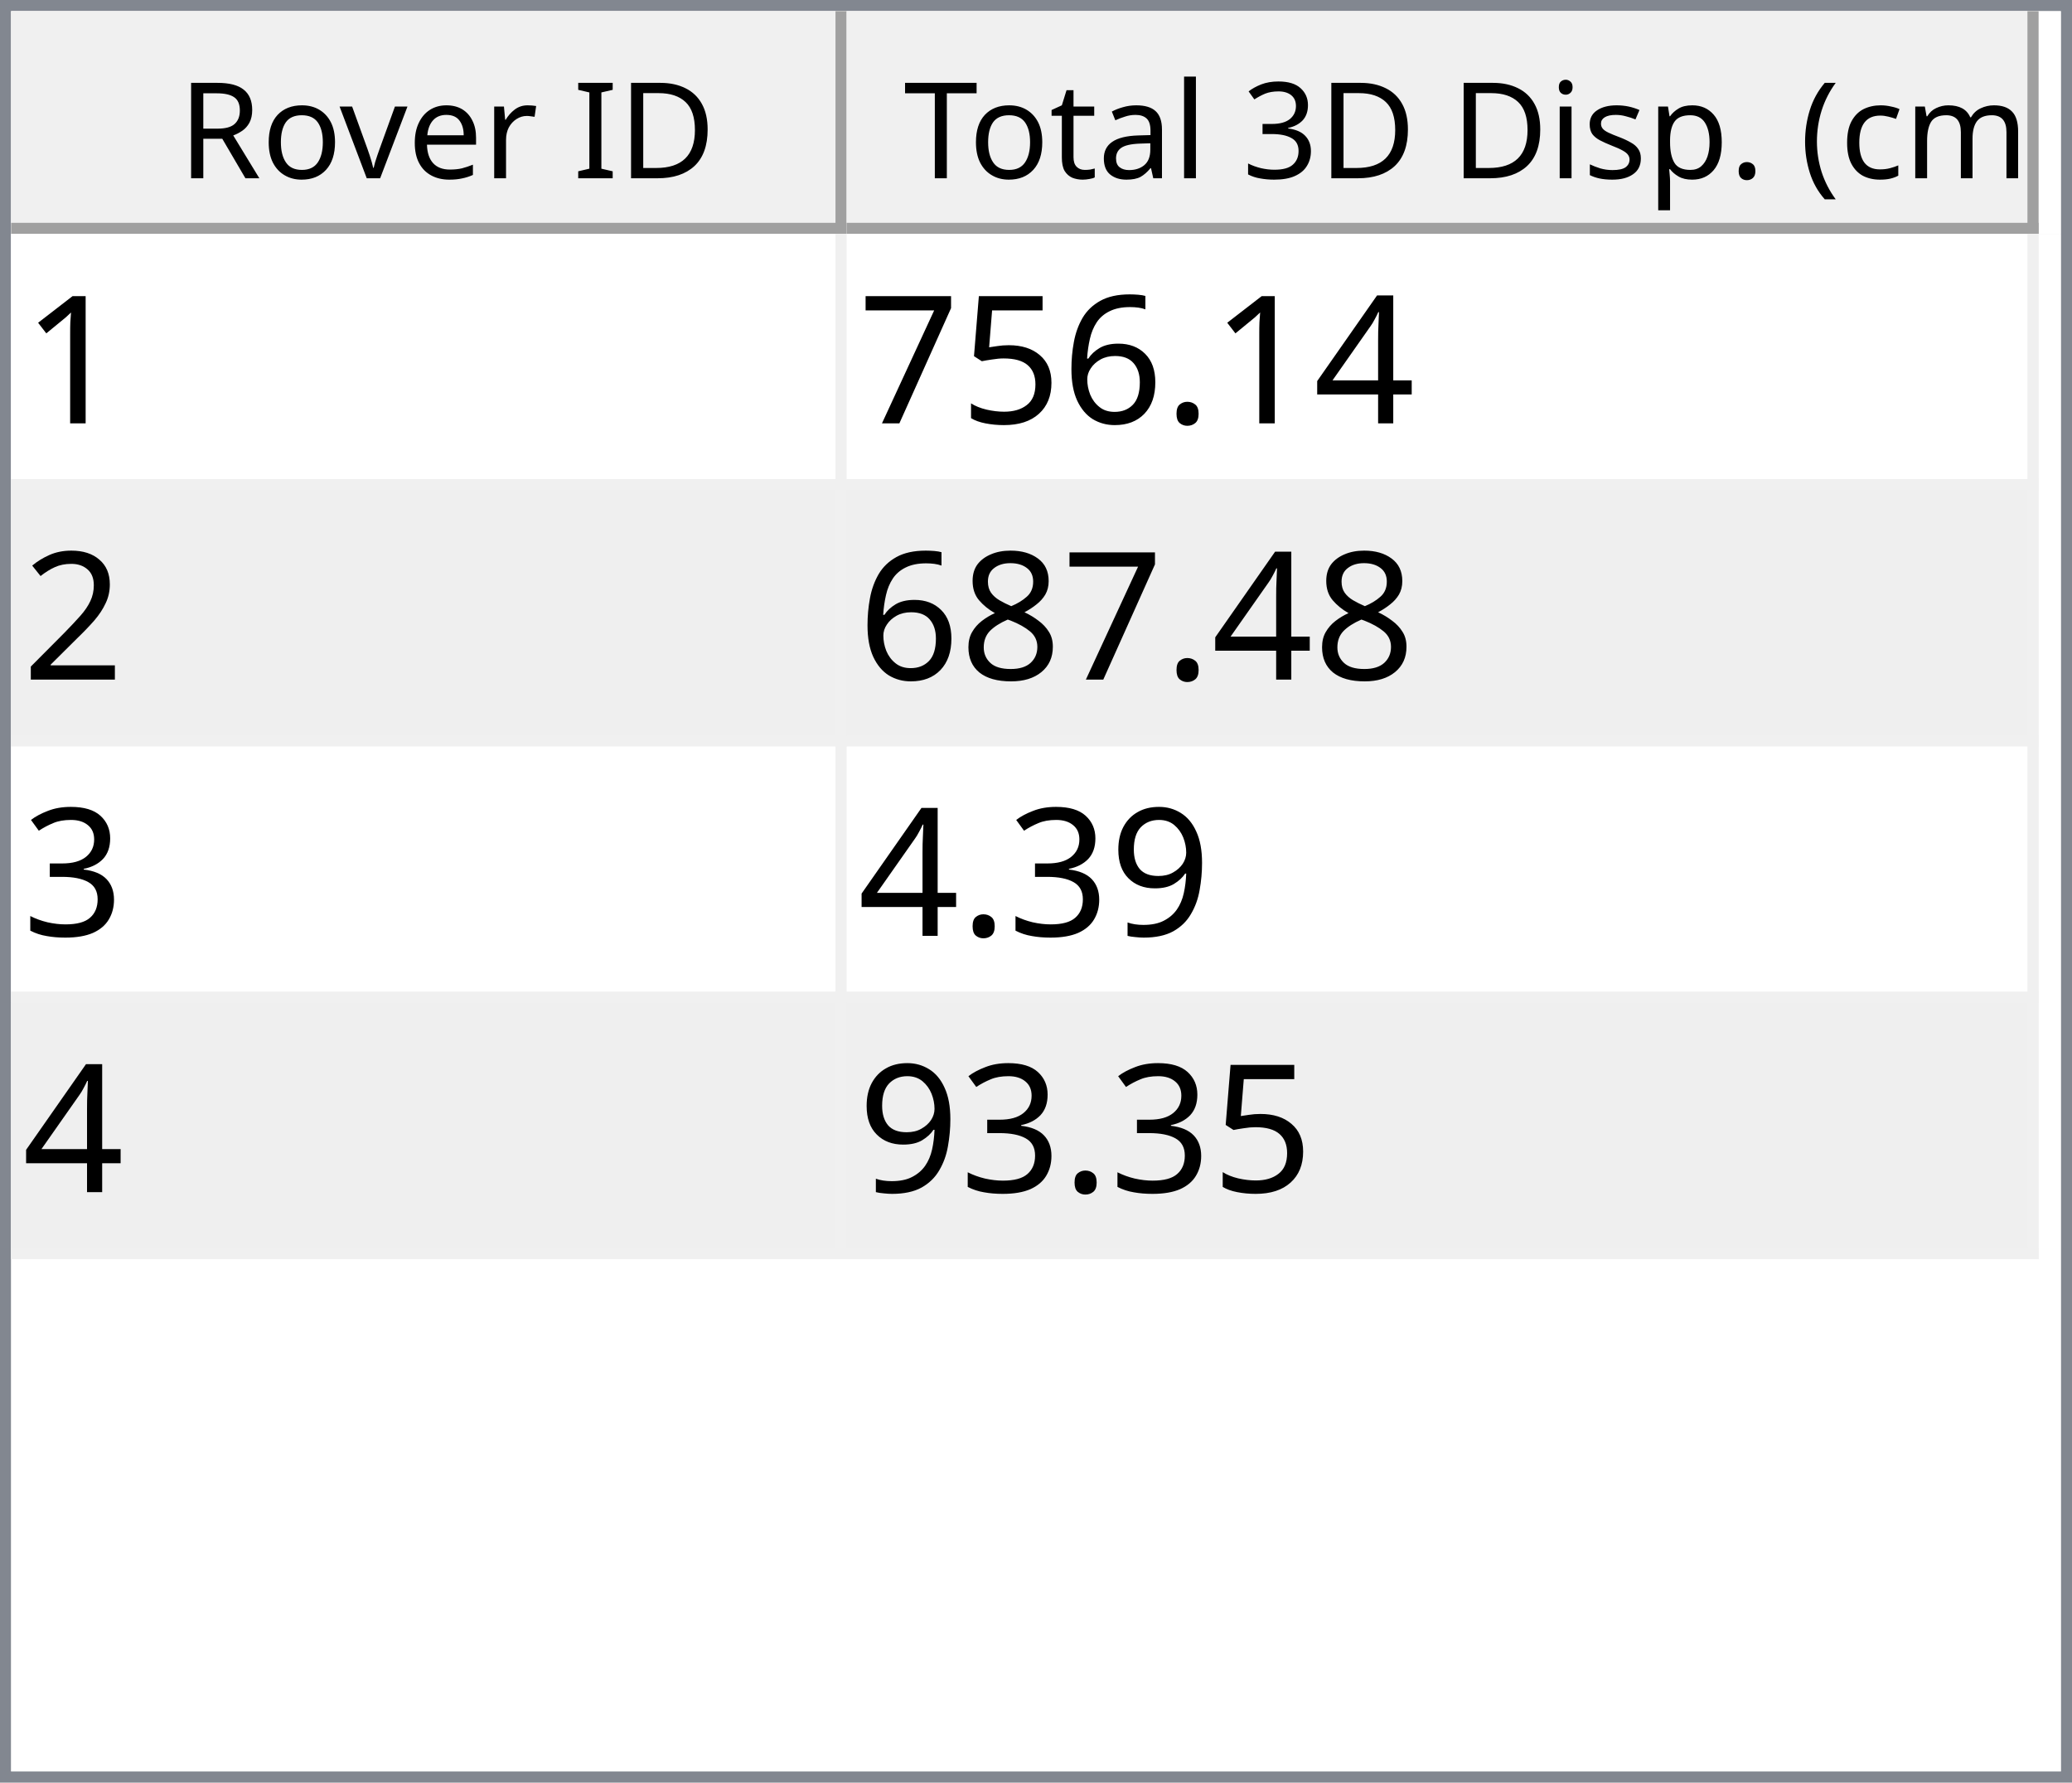
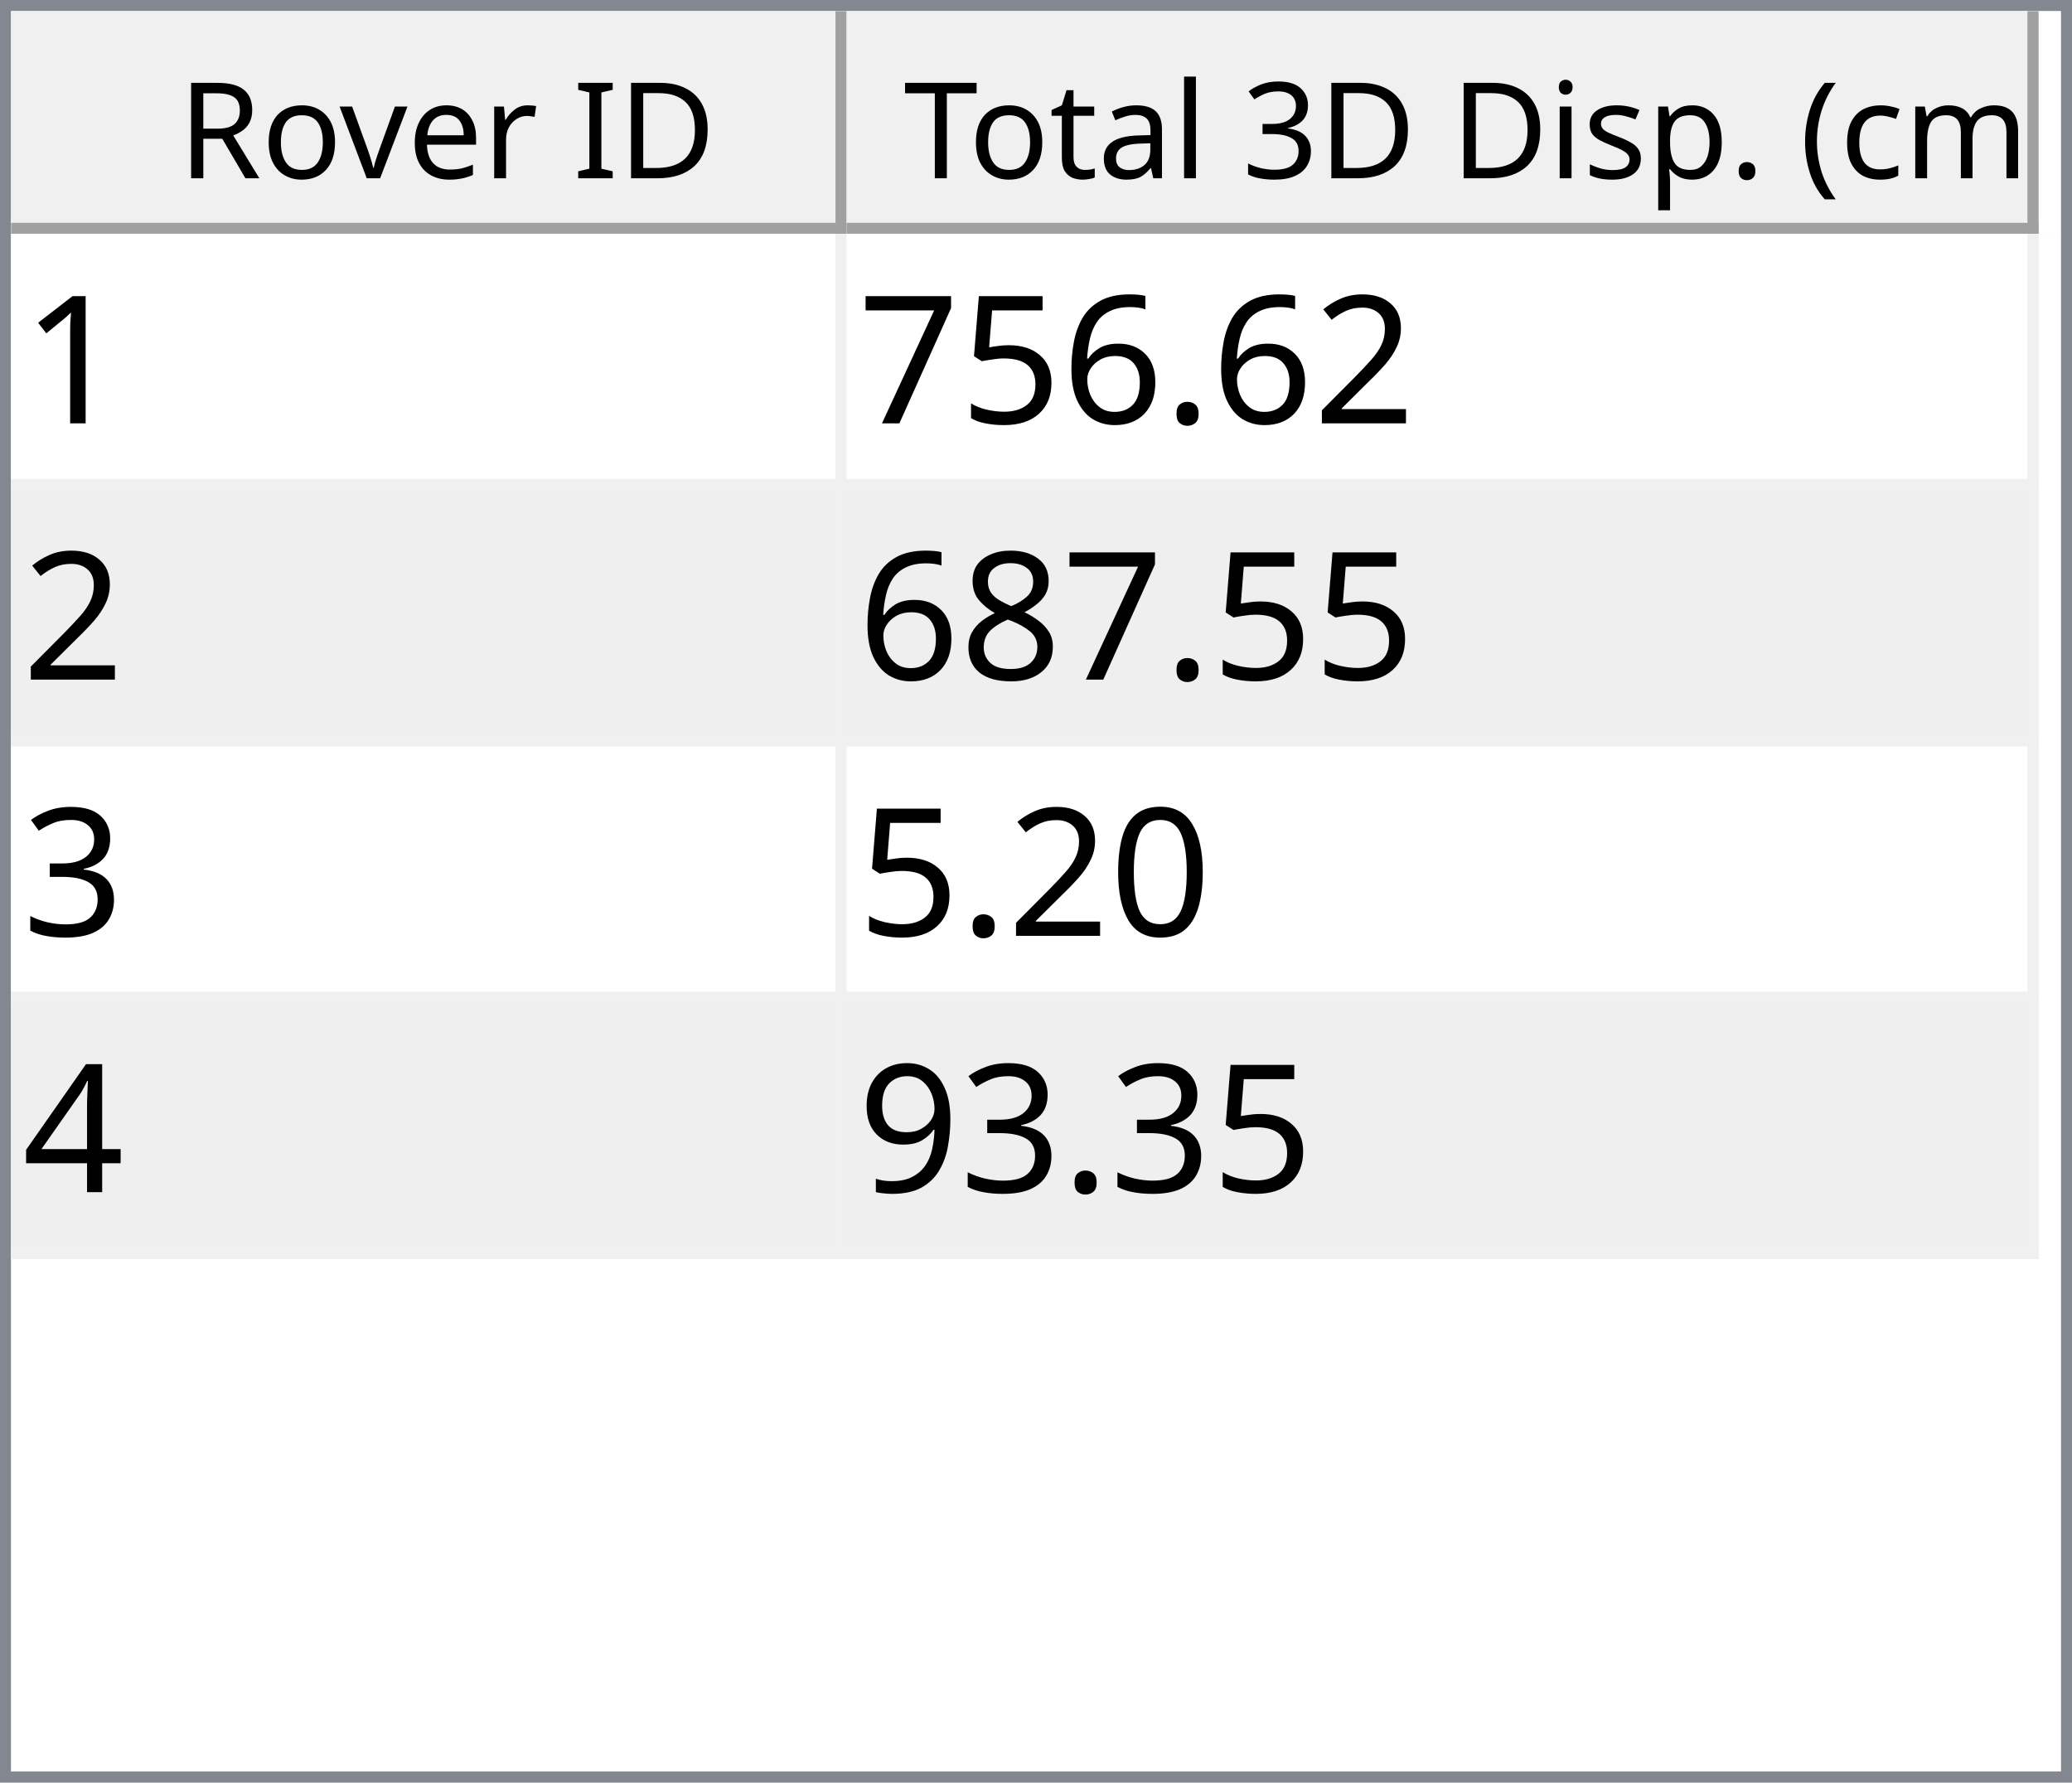
<svg xmlns="http://www.w3.org/2000/svg" style="fill-opacity:1; color-rendering:auto; color-interpolation:auto; text-rendering:auto; stroke:black; stroke-linecap:square; stroke-miterlimit:10; shape-rendering:auto; stroke-opacity:1; fill:black; stroke-dasharray:none; font-weight:normal; stroke-width:1; font-family:'Dialog'; font-style:normal; stroke-linejoin:miter; font-size:12px; stroke-dashoffset:0; image-rendering:auto;" width="186" height="160">
  <defs id="genericDefs" />
  <g>
    <defs id="defs1">
      <clipPath clipPathUnits="userSpaceOnUse" id="clipPath1">
        <path d="M0 0 L186 0 L186 160 L0 160 L0 0 Z" />
      </clipPath>
      <clipPath clipPathUnits="userSpaceOnUse" id="clipPath2">
        <path d="M0 0 L0 160 L186 160 L186 0 Z" />
      </clipPath>
      <clipPath clipPathUnits="userSpaceOnUse" id="clipPath3">
        <path d="M0 0 L0 20 L184 20 L184 0 Z" />
      </clipPath>
      <clipPath clipPathUnits="userSpaceOnUse" id="clipPath4">
        <path d="M0 0 L0 20 L75 20 L75 0 Z" />
      </clipPath>
      <clipPath clipPathUnits="userSpaceOnUse" id="clipPath5">
        <path d="M1 1 L1 19 L74 19 L74 1 Z" />
      </clipPath>
      <clipPath clipPathUnits="userSpaceOnUse" id="clipPath6">
        <path d="M0 0 L0 18 L73 18 L73 0 Z" />
      </clipPath>
      <clipPath clipPathUnits="userSpaceOnUse" id="clipPath7">
        <path d="M-0.5 -0.5 L-0.5 19.5 L74.5 19.5 L74.5 -0.5 Z" />
      </clipPath>
      <clipPath clipPathUnits="userSpaceOnUse" id="clipPath8">
        <path d="M0 0 L0 20 L107 20 L107 0 Z" />
      </clipPath>
      <clipPath clipPathUnits="userSpaceOnUse" id="clipPath9">
        <path d="M1 1 L1 19 L106 19 L106 1 Z" />
      </clipPath>
      <clipPath clipPathUnits="userSpaceOnUse" id="clipPath10">
        <path d="M0 0 L0 18 L105 18 L105 0 Z" />
      </clipPath>
      <clipPath clipPathUnits="userSpaceOnUse" id="clipPath11">
        <path d="M-0.5 -0.5 L-0.5 19.5 L106.5 19.5 L106.5 -0.5 Z" />
      </clipPath>
      <clipPath clipPathUnits="userSpaceOnUse" id="clipPath12">
        <path d="M0 0 L0 138 L184 138 L184 0 Z" />
      </clipPath>
      <clipPath clipPathUnits="userSpaceOnUse" id="clipPath13">
        <path d="M0 0 L0 92 L182 92 L182 0 Z" />
      </clipPath>
      <clipPath clipPathUnits="userSpaceOnUse" id="clipPath14">
        <path d="M-0.5 -0.5 L-0.5 91.5 L181.5 91.5 L181.5 -0.5 Z" />
      </clipPath>
      <clipPath clipPathUnits="userSpaceOnUse" id="clipPath15">
        <path d="M0 0 L0 22 L74 22 L74 0 Z" />
      </clipPath>
      <clipPath clipPathUnits="userSpaceOnUse" id="clipPath16">
        <path d="M0 0 L0 22 L106 22 L106 0 Z" />
      </clipPath>
      <font horiz-adv-x="64.551" id="font1">
        <font-face ascent="107.91" descent="25.098" units-per-em="100" style="font-style:normal; font-family:Segoe UI; font-weight:normal;" />
        <missing-glyph horiz-adv-x="64.551" d="M8.109 0 L8.109 68.266 L56.453 68.266 L56.453 0 L8.109 0 ZM15.328 7.234 L49.219 7.234 L49.219 61.031 L15.328 61.031 L15.328 7.234 Z" />
        <glyph unicode="D" horiz-adv-x="70.117" d="M9.188 0 L9.188 70.016 L28.516 70.016 Q65.531 70.016 65.531 35.891 Q65.531 19.672 55.25 9.836 Q44.969 0 27.734 0 L9.188 0 ZM17.391 62.594 L17.391 7.422 L27.828 7.422 Q41.609 7.422 49.273 14.797 Q56.938 22.172 56.938 35.688 Q56.938 62.594 28.328 62.594 L17.391 62.594 Z" />
        <glyph unicode="I" horiz-adv-x="26.611" d="M17.391 0 L9.188 0 L9.188 70.016 L17.391 70.016 L17.391 0 Z" />
        <glyph unicode=" " horiz-adv-x="27.393" d="" />
        <glyph unicode="r" horiz-adv-x="34.766" d="M34.188 41.891 Q32.078 43.5 28.125 43.5 Q23 43.5 19.555 38.672 Q16.109 33.844 16.109 25.484 L16.109 0 L8.109 0 L8.109 50 L16.109 50 L16.109 39.703 L16.312 39.703 Q18.016 44.969 21.531 47.922 Q25.047 50.875 29.391 50.875 Q32.516 50.875 34.188 50.203 L34.188 41.891 Z" />
        <glyph unicode="e" horiz-adv-x="52.295" d="M48.297 23 L12.984 23 Q13.188 14.656 17.484 10.109 Q21.781 5.562 29.297 5.562 Q37.75 5.562 44.828 11.141 L44.828 3.609 Q38.234 -1.172 27.391 -1.172 Q16.797 -1.172 10.742 5.641 Q4.688 12.453 4.688 24.812 Q4.688 36.469 11.305 43.82 Q17.922 51.172 27.734 51.172 Q37.547 51.172 42.922 44.828 Q48.297 38.484 48.297 27.203 L48.297 23 ZM40.094 29.781 Q40.047 36.719 36.75 40.578 Q33.453 44.438 27.594 44.438 Q21.922 44.438 17.969 40.383 Q14.016 36.328 13.094 29.781 L40.094 29.781 Z" />
        <glyph unicode="v" horiz-adv-x="47.9" d="M47.406 50 L27.484 0 L19.625 0 L0.688 50 L9.469 50 L22.172 13.672 Q23.578 9.672 23.922 6.688 L24.125 6.688 Q24.609 10.453 25.688 13.484 L38.969 50 L47.406 50 Z" />
        <glyph unicode="o" horiz-adv-x="58.594" d="M29 -1.172 Q17.922 -1.172 11.305 5.836 Q4.688 12.844 4.688 24.422 Q4.688 37.016 11.57 44.094 Q18.453 51.172 30.172 51.172 Q41.359 51.172 47.633 44.289 Q53.906 37.406 53.906 25.203 Q53.906 13.234 47.141 6.031 Q40.375 -1.172 29 -1.172 ZM29.594 44.438 Q21.875 44.438 17.383 39.188 Q12.891 33.938 12.891 24.703 Q12.891 15.828 17.43 10.695 Q21.969 5.562 29.594 5.562 Q37.359 5.562 41.531 10.594 Q45.703 15.625 45.703 24.906 Q45.703 34.281 41.531 39.359 Q37.359 44.438 29.594 44.438 Z" />
        <glyph unicode="R" horiz-adv-x="59.814" d="M59.375 0 L49.609 0 L37.891 19.625 Q36.281 22.359 34.766 24.289 Q33.25 26.219 31.664 27.438 Q30.078 28.656 28.25 29.219 Q26.422 29.781 24.125 29.781 L17.391 29.781 L17.391 0 L9.188 0 L9.188 70.016 L30.078 70.016 Q34.672 70.016 38.555 68.867 Q42.438 67.719 45.289 65.375 Q48.141 63.031 49.758 59.547 Q51.375 56.062 51.375 51.375 Q51.375 47.703 50.273 44.656 Q49.172 41.609 47.148 39.211 Q45.125 36.812 42.266 35.133 Q39.406 33.453 35.844 32.516 L35.844 32.328 Q37.594 31.547 38.891 30.547 Q40.188 29.547 41.359 28.18 Q42.531 26.812 43.68 25.078 Q44.828 23.344 46.234 21.047 L59.375 0 ZM17.391 62.594 L17.391 37.203 L28.516 37.203 Q31.594 37.203 34.203 38.133 Q36.812 39.062 38.719 40.797 Q40.625 42.531 41.703 45.047 Q42.781 47.562 42.781 50.688 Q42.781 56.297 39.141 59.445 Q35.5 62.594 28.609 62.594 L17.391 62.594 Z" />
        <glyph unicode=")" horiz-adv-x="30.176" d="M8.297 -15.922 L1.172 -15.922 Q16.406 2.344 16.406 26.812 Q16.406 51.469 1.078 70.016 L8.297 70.016 Q23.531 52.156 23.531 26.703 Q23.531 1.375 8.297 -15.922 Z" />
        <glyph unicode="m" horiz-adv-x="86.133" d="M79.109 0 L71.094 0 L71.094 28.719 Q71.094 37.016 68.531 40.727 Q65.969 44.438 59.906 44.438 Q54.781 44.438 51.195 39.75 Q47.609 35.062 47.609 28.516 L47.609 0 L39.594 0 L39.594 29.688 Q39.594 44.438 28.219 44.438 Q22.953 44.438 19.531 40.016 Q16.109 35.594 16.109 28.516 L16.109 0 L8.109 0 L8.109 50 L16.109 50 L16.109 42.094 L16.312 42.094 Q21.625 51.172 31.844 51.172 Q36.969 51.172 40.773 48.312 Q44.578 45.453 46 40.828 Q51.562 51.172 62.594 51.172 Q79.109 51.172 79.109 30.812 L79.109 0 Z" />
        <glyph unicode="c" horiz-adv-x="46.191" d="M42.188 2.297 Q36.422 -1.172 28.516 -1.172 Q17.828 -1.172 11.258 5.789 Q4.688 12.75 4.688 23.828 Q4.688 36.188 11.766 43.68 Q18.844 51.172 30.672 51.172 Q37.25 51.172 42.281 48.734 L42.281 40.531 Q36.719 44.438 30.375 44.438 Q22.703 44.438 17.797 38.945 Q12.891 33.453 12.891 24.516 Q12.891 15.719 17.508 10.641 Q22.125 5.562 29.891 5.562 Q36.422 5.562 42.188 9.906 L42.188 2.297 Z" />
        <glyph unicode="(" horiz-adv-x="30.176" d="M29.109 -15.922 L21.969 -15.922 Q6.844 1.375 6.844 26.703 Q6.844 52.156 21.969 70.016 L29.203 70.016 Q13.875 51.469 13.875 26.812 Q13.875 2.344 29.109 -15.922 Z" />
        <glyph unicode="." horiz-adv-x="21.68" d="M10.891 -1.078 Q8.641 -1.078 7.055 0.539 Q5.469 2.156 5.469 4.391 Q5.469 6.641 7.055 8.273 Q8.641 9.906 10.891 9.906 Q13.188 9.906 14.797 8.273 Q16.406 6.641 16.406 4.391 Q16.406 2.156 14.797 0.539 Q13.188 -1.078 10.891 -1.078 Z" />
        <glyph unicode="p" horiz-adv-x="58.789" d="M16.312 7.234 L16.109 7.234 L16.109 -23 L8.109 -23 L8.109 50 L16.109 50 L16.109 41.219 L16.312 41.219 Q22.219 51.172 33.594 51.172 Q43.266 51.172 48.688 44.461 Q54.109 37.75 54.109 26.469 Q54.109 13.922 48 6.375 Q41.891 -1.172 31.297 -1.172 Q21.578 -1.172 16.312 7.234 ZM16.109 27.391 L16.109 20.406 Q16.109 14.203 20.141 9.883 Q24.172 5.562 30.375 5.562 Q37.641 5.562 41.773 11.133 Q45.906 16.703 45.906 26.609 Q45.906 34.969 42.047 39.703 Q38.188 44.438 31.594 44.438 Q24.609 44.438 20.359 39.578 Q16.109 34.719 16.109 27.391 Z" />
        <glyph unicode="s" horiz-adv-x="42.432" d="M5.078 1.812 L5.078 10.406 Q11.625 5.562 19.484 5.562 Q30.031 5.562 30.031 12.594 Q30.031 14.594 29.125 15.992 Q28.219 17.391 26.68 18.461 Q25.141 19.531 23.07 20.383 Q21 21.234 18.609 22.172 Q15.281 23.484 12.766 24.828 Q10.25 26.172 8.57 27.859 Q6.891 29.547 6.031 31.695 Q5.172 33.844 5.172 36.719 Q5.172 40.234 6.789 42.945 Q8.406 45.656 11.086 47.484 Q13.766 49.312 17.211 50.242 Q20.656 51.172 24.312 51.172 Q30.812 51.172 35.938 48.922 L35.938 40.828 Q30.422 44.438 23.25 44.438 Q21 44.438 19.195 43.922 Q17.391 43.406 16.094 42.477 Q14.797 41.547 14.086 40.258 Q13.375 38.969 13.375 37.406 Q13.375 35.453 14.086 34.133 Q14.797 32.812 16.164 31.789 Q17.531 30.766 19.484 29.938 Q21.438 29.109 23.922 28.125 Q27.25 26.859 29.883 25.516 Q32.516 24.172 34.375 22.484 Q36.234 20.797 37.234 18.602 Q38.234 16.406 38.234 13.375 Q38.234 9.672 36.602 6.938 Q34.969 4.203 32.234 2.398 Q29.5 0.594 25.93 -0.289 Q22.359 -1.172 18.453 -1.172 Q10.75 -1.172 5.078 1.812 Z" />
        <glyph unicode="i" horiz-adv-x="24.219" d="M12.203 62.703 Q10.062 62.703 8.547 64.164 Q7.031 65.625 7.031 67.875 Q7.031 70.125 8.547 71.609 Q10.062 73.094 12.203 73.094 Q14.406 73.094 15.945 71.609 Q17.484 70.125 17.484 67.875 Q17.484 65.719 15.945 64.211 Q14.406 62.703 12.203 62.703 ZM16.109 0 L8.109 0 L8.109 50 L16.109 50 L16.109 0 Z" />
        <glyph unicode="3" horiz-adv-x="53.906" d="M46.531 19.828 Q46.531 15.094 44.75 11.211 Q42.969 7.328 39.719 4.57 Q36.469 1.812 31.93 0.297 Q27.391 -1.219 21.922 -1.219 Q11.922 -1.219 6 2.594 L6 11.188 Q13.094 5.609 22.219 5.609 Q25.875 5.609 28.828 6.539 Q31.781 7.469 33.906 9.227 Q36.031 10.984 37.18 13.477 Q38.328 15.969 38.328 19.094 Q38.328 32.812 18.797 32.812 L12.984 32.812 L12.984 39.594 L18.5 39.594 Q35.797 39.594 35.797 52.484 Q35.797 64.406 22.609 64.406 Q15.188 64.406 8.688 59.422 L8.688 67.188 Q15.375 71.188 24.609 71.188 Q29 71.188 32.57 69.969 Q36.141 68.75 38.68 66.555 Q41.219 64.359 42.609 61.281 Q44 58.203 44 54.5 Q44 40.672 30.031 36.719 L30.031 36.531 Q33.594 36.141 36.625 34.797 Q39.656 33.453 41.852 31.305 Q44.047 29.156 45.289 26.25 Q46.531 23.344 46.531 19.828 Z" />
        <glyph unicode="l" horiz-adv-x="24.219" d="M16.109 0 L8.109 0 L8.109 74.031 L16.109 74.031 L16.109 0 Z" />
        <glyph unicode="a" horiz-adv-x="50.879" d="M43.891 0 L35.891 0 L35.891 7.812 L35.688 7.812 Q30.469 -1.172 20.312 -1.172 Q12.844 -1.172 8.617 2.781 Q4.391 6.734 4.391 13.281 Q4.391 27.297 20.906 29.594 L35.891 31.688 Q35.891 44.438 25.594 44.438 Q16.547 44.438 9.281 38.281 L9.281 46.484 Q16.656 51.172 26.266 51.172 Q43.891 51.172 43.891 32.516 L43.891 0 ZM35.891 25.297 L23.828 23.641 Q18.266 22.859 15.43 20.875 Q12.594 18.891 12.594 13.875 Q12.594 10.203 15.211 7.883 Q17.828 5.562 22.172 5.562 Q28.125 5.562 32.008 9.742 Q35.891 13.922 35.891 20.312 L35.891 25.297 Z" />
        <glyph unicode="t" horiz-adv-x="33.887" d="M31.297 0.484 Q28.469 -1.078 23.828 -1.078 Q10.688 -1.078 10.688 13.578 L10.688 43.172 L2.094 43.172 L2.094 50 L10.688 50 L10.688 62.203 L18.703 64.797 L18.703 50 L31.297 50 L31.297 43.172 L18.703 43.172 L18.703 14.984 Q18.703 9.969 20.414 7.82 Q22.125 5.672 26.078 5.672 Q29.109 5.672 31.297 7.328 L31.297 0.484 Z" />
        <glyph unicode="T" horiz-adv-x="52.393" d="M50.594 62.594 L30.375 62.594 L30.375 0 L22.172 0 L22.172 62.594 L2 62.594 L2 70.016 L50.594 70.016 L50.594 62.594 Z" />
      </font>
      <font horiz-adv-x="75.0" id="font2">
        <font-face ascent="100.537" descent="21.973" units-per-em="100" style="font-style:normal; font-family:sans-serif; font-weight:normal;" />
        <missing-glyph horiz-adv-x="75.0" d="M12.5 0 L12.5 62.5 L62.5 62.5 L62.5 0 L12.5 0 ZM14.062 1.562 L60.938 1.562 L60.938 60.938 L14.062 60.938 L14.062 1.562 Z" />
        <glyph unicode="1" horiz-adv-x="55.615" d="M37.25 0 L28.469 0 L28.469 56 Q25.297 52.984 20.141 49.953 Q14.984 46.922 10.891 45.406 L10.891 53.906 Q18.266 57.375 23.781 62.305 Q29.297 67.234 31.594 71.875 L37.25 71.875 L37.25 0 Z" />
-         <glyph unicode="4" horiz-adv-x="55.615" d="M32.328 0 L32.328 17.141 L1.266 17.141 L1.266 25.203 L33.938 71.578 L41.109 71.578 L41.109 25.203 L50.781 25.203 L50.781 17.141 L41.109 17.141 L41.109 0 L32.328 0 ZM32.328 25.203 L32.328 57.469 L9.906 25.203 L32.328 25.203 Z" />
+         <glyph unicode="2" horiz-adv-x="55.615" d="M50.344 8.453 L50.344 0 L3.031 0 Q2.938 3.172 4.047 6.109 Q5.859 10.938 9.836 15.625 Q13.812 20.312 21.344 26.469 Q33.016 36.031 37.117 41.625 Q41.219 47.219 41.219 52.203 Q41.219 57.422 37.477 61.008 Q33.734 64.594 27.734 64.594 Q21.391 64.594 17.578 60.789 Q13.766 56.984 13.719 50.25 L4.688 51.172 Q5.609 61.281 11.664 66.578 Q17.719 71.875 27.938 71.875 Q38.234 71.875 44.242 66.164 Q50.25 60.453 50.25 52 Q50.25 47.703 48.492 43.555 Q46.734 39.406 42.656 34.812 Q38.578 30.219 29.109 22.219 Q21.188 15.578 18.945 13.211 Q16.703 10.844 15.234 8.453 L50.344 8.453 Z" />
        <glyph unicode="." horiz-adv-x="27.783" d="M9.078 0 L9.078 10.016 L19.094 10.016 L19.094 0 L9.078 0 Z" />
        <glyph unicode="6" horiz-adv-x="55.615" d="M49.75 54.047 L41.016 53.375 Q39.844 58.547 37.703 60.891 Q34.125 64.656 28.906 64.656 Q24.703 64.656 21.531 62.312 Q17.391 59.281 14.992 53.469 Q12.594 47.656 12.5 36.922 Q15.672 41.75 20.266 44.094 Q24.859 46.438 29.891 46.438 Q38.672 46.438 44.852 39.969 Q51.031 33.5 51.031 23.25 Q51.031 16.5 48.125 10.719 Q45.219 4.938 40.141 1.859 Q35.062 -1.219 28.609 -1.219 Q17.625 -1.219 10.695 6.859 Q3.766 14.938 3.766 33.5 Q3.766 54.25 11.422 63.672 Q18.109 71.875 29.438 71.875 Q37.891 71.875 43.289 67.141 Q48.688 62.406 49.75 54.047 ZM13.875 23.188 Q13.875 18.656 15.797 14.508 Q17.719 10.359 21.188 8.18 Q24.656 6 28.469 6 Q34.031 6 38.039 10.492 Q42.047 14.984 42.047 22.703 Q42.047 30.125 38.086 34.398 Q34.125 38.672 28.125 38.672 Q22.172 38.672 18.023 34.398 Q13.875 30.125 13.875 23.188 Z" />
        <glyph unicode="5" horiz-adv-x="55.615" d="M4.156 18.75 L13.375 19.531 Q14.406 12.797 18.141 9.398 Q21.875 6 27.156 6 Q33.5 6 37.891 10.789 Q42.281 15.578 42.281 23.484 Q42.281 31 38.062 35.352 Q33.844 39.703 27 39.703 Q22.75 39.703 19.336 37.773 Q15.922 35.844 13.969 32.766 L5.719 33.844 L12.641 70.609 L48.25 70.609 L48.25 62.203 L19.672 62.203 L15.828 42.969 Q22.266 47.469 29.344 47.469 Q38.719 47.469 45.164 40.969 Q51.609 34.469 51.609 24.266 Q51.609 14.547 45.953 7.469 Q39.062 -1.219 27.156 -1.219 Q17.391 -1.219 11.211 4.25 Q5.031 9.719 4.156 18.75 Z" />
        <glyph unicode="7" horiz-adv-x="55.615" d="M4.734 62.203 L4.734 70.656 L51.078 70.656 L51.078 63.812 Q44.234 56.547 37.523 44.484 Q30.812 32.422 27.156 19.672 Q24.516 10.688 23.781 0 L14.75 0 Q14.891 8.453 18.062 20.414 Q21.234 32.375 27.172 43.484 Q33.109 54.594 39.797 62.203 L4.734 62.203 Z" />
-         <glyph unicode="2" horiz-adv-x="55.615" d="M50.344 8.453 L50.344 0 L3.031 0 Q2.938 3.172 4.047 6.109 Q5.859 10.938 9.836 15.625 Q13.812 20.312 21.344 26.469 Q33.016 36.031 37.117 41.625 Q41.219 47.219 41.219 52.203 Q41.219 57.422 37.477 61.008 Q33.734 64.594 27.734 64.594 Q21.391 64.594 17.578 60.789 Q13.766 56.984 13.719 50.25 L4.688 51.172 Q5.609 61.281 11.664 66.578 Q17.719 71.875 27.938 71.875 Q38.234 71.875 44.242 66.164 Q50.25 60.453 50.25 52 Q50.25 47.703 48.492 43.555 Q46.734 39.406 42.656 34.812 Q38.578 30.219 29.109 22.219 Q21.188 15.578 18.945 13.211 Q16.703 10.844 15.234 8.453 L50.344 8.453 Z" />
        <glyph unicode="8" horiz-adv-x="55.615" d="M17.672 38.812 Q12.203 40.828 9.57 44.539 Q6.938 48.25 6.938 53.422 Q6.938 61.234 12.555 66.555 Q18.172 71.875 27.484 71.875 Q36.859 71.875 42.578 66.43 Q48.297 60.984 48.297 53.172 Q48.297 48.188 45.68 44.508 Q43.062 40.828 37.75 38.812 Q44.344 36.672 47.781 31.883 Q51.219 27.094 51.219 20.453 Q51.219 11.281 44.727 5.031 Q38.234 -1.219 27.641 -1.219 Q17.047 -1.219 10.547 5.055 Q4.047 11.328 4.047 20.703 Q4.047 27.688 7.594 32.398 Q11.141 37.109 17.672 38.812 ZM15.922 53.719 Q15.922 48.641 19.195 45.414 Q22.469 42.188 27.688 42.188 Q32.766 42.188 36.016 45.383 Q39.266 48.578 39.266 53.219 Q39.266 58.062 35.914 61.359 Q32.562 64.656 27.594 64.656 Q22.562 64.656 19.242 61.43 Q15.922 58.203 15.922 53.719 ZM13.094 20.656 Q13.094 16.891 14.875 13.375 Q16.656 9.859 20.172 7.93 Q23.688 6 27.734 6 Q34.031 6 38.133 10.055 Q42.234 14.109 42.234 20.359 Q42.234 26.703 38.016 30.859 Q33.797 35.016 27.438 35.016 Q21.234 35.016 17.164 30.914 Q13.094 26.812 13.094 20.656 Z" />
        <glyph unicode="3" horiz-adv-x="55.615" d="M4.203 18.891 L12.984 20.062 Q14.5 12.594 18.141 9.297 Q21.781 6 27 6 Q33.203 6 37.477 10.297 Q41.75 14.594 41.75 20.953 Q41.75 27 37.797 30.93 Q33.844 34.859 27.734 34.859 Q25.25 34.859 21.531 33.891 L22.516 41.609 Q23.391 41.5 23.922 41.5 Q29.547 41.5 34.039 44.43 Q38.531 47.359 38.531 53.469 Q38.531 58.297 35.258 61.477 Q31.984 64.656 26.812 64.656 Q21.688 64.656 18.266 61.43 Q14.844 58.203 13.875 51.766 L5.078 53.328 Q6.688 62.156 12.398 67.016 Q18.109 71.875 26.609 71.875 Q32.469 71.875 37.398 69.359 Q42.328 66.844 44.945 62.5 Q47.562 58.156 47.562 53.266 Q47.562 48.641 45.07 44.828 Q42.578 41.016 37.703 38.766 Q44.047 37.312 47.562 32.695 Q51.078 28.078 51.078 21.141 Q51.078 11.766 44.242 5.25 Q37.406 -1.266 26.953 -1.266 Q17.531 -1.266 11.305 4.352 Q5.078 9.969 4.203 18.891 Z" />
+         <glyph unicode="0" horiz-adv-x="55.615" d="M4.156 35.297 Q4.156 48 6.766 55.742 Q9.375 63.484 14.523 67.68 Q19.672 71.875 27.484 71.875 Q33.25 71.875 37.594 69.555 Q41.938 67.234 44.773 62.867 Q47.609 58.5 49.219 52.227 Q50.828 45.953 50.828 35.297 Q50.828 22.703 48.242 14.969 Q45.656 7.234 40.508 3.008 Q35.359 -1.219 27.484 -1.219 Q17.141 -1.219 11.234 6.203 Q4.156 15.141 4.156 35.297 ZM13.188 35.297 Q13.188 17.672 17.312 11.836 Q21.438 6 27.484 6 Q33.547 6 37.672 11.859 Q41.797 17.719 41.797 35.297 Q41.797 52.984 37.672 58.789 Q33.547 64.594 27.391 64.594 Q21.344 64.594 17.719 59.469 Q13.188 52.938 13.188 35.297 Z" />
+         <glyph unicode="4" horiz-adv-x="55.615" d="M32.328 0 L32.328 17.141 L1.266 17.141 L1.266 25.203 L33.938 71.578 L41.109 71.578 L41.109 25.203 L50.781 25.203 L50.781 17.141 L41.109 17.141 L41.109 0 L32.328 0 ZM32.328 25.203 L32.328 57.469 L9.906 25.203 L32.328 25.203 Z" />
        <glyph unicode="9" horiz-adv-x="55.615" d="M5.469 16.547 L13.922 17.328 Q14.984 11.375 18.016 8.688 Q21.047 6 25.781 6 Q29.828 6 32.883 7.859 Q35.938 9.719 37.891 12.82 Q39.844 15.922 41.164 21.195 Q42.484 26.469 42.484 31.938 Q42.484 32.516 42.438 33.688 Q39.797 29.5 35.234 26.883 Q30.672 24.266 25.344 24.266 Q16.453 24.266 10.305 30.711 Q4.156 37.156 4.156 47.703 Q4.156 58.594 10.578 65.234 Q17 71.875 26.656 71.875 Q33.641 71.875 39.43 68.117 Q45.219 64.359 48.219 57.398 Q51.219 50.438 51.219 37.25 Q51.219 23.531 48.242 15.406 Q45.266 7.281 39.383 3.031 Q33.5 -1.219 25.594 -1.219 Q17.188 -1.219 11.867 3.445 Q6.547 8.109 5.469 16.547 ZM41.453 48.141 Q41.453 55.719 37.43 60.156 Q33.406 64.594 27.734 64.594 Q21.875 64.594 17.531 59.812 Q13.188 55.031 13.188 47.406 Q13.188 40.578 17.312 36.305 Q21.438 32.031 27.484 32.031 Q33.594 32.031 37.523 36.305 Q41.453 40.578 41.453 48.141 Z" />
      </font>
    </defs>
    <g style="fill:white; stroke:white;">
      <rect x="0" y="0" width="186" style="clip-path:url(#clipPath1); stroke:none;" height="160" />
    </g>
    <g style="fill:white; text-rendering:optimizeSpeed; color-rendering:optimizeSpeed; image-rendering:optimizeSpeed; shape-rendering:crispEdges; stroke:white; color-interpolation:sRGB;">
      <rect x="0" width="186" height="160" y="0" style="stroke:none;" />
      <path style="stroke:none;" d="M0 160 L186 160 L186 0 L0 0 Z" />
    </g>
    <g style="fill:rgb(240,240,240); font-family:'Segoe UI'; stroke:rgb(240,240,240);">
      <rect x="0" y="0" width="186" style="clip-path:url(#clipPath2); stroke:none;" height="160" />
    </g>
    <g style="fill:rgb(130,135,144); font-family:'Segoe UI'; stroke:rgb(130,135,144);">
      <path d="M0 0 L186 0 L186 160 L0 160 L0 0 ZM1 1 L185 1 L185 159 L1 159 L1 1 Z" style="fill-rule:evenodd; clip-path:url(#clipPath2); stroke:none;" />
    </g>
    <g style="fill:white; font-family:'Segoe UI'; stroke:white;" transform="translate(1,1)">
      <rect x="0" y="0" width="184" style="clip-path:url(#clipPath3); stroke:none;" height="20" />
    </g>
    <g style="fill:rgb(240,240,240); font-family:'Segoe UI'; stroke:rgb(240,240,240);" transform="translate(1,1)">
      <rect x="0" y="0" width="75" style="clip-path:url(#clipPath4); stroke:none;" height="20" />
    </g>
    <g style="font-family:'Segoe UI';" transform="translate(2,2)">
      <text x="14" xml:space="preserve" y="14" style="clip-path:url(#clipPath6); stroke:none;">Rover ID</text>
    </g>
    <g style="fill:rgb(160,160,160); font-family:'Segoe UI'; stroke:rgb(160,160,160); stroke-linejoin:bevel;" transform="translate(1.5,1.5)">
      <line x1="74" x2="74" y1="0" style="fill:none; clip-path:url(#clipPath7);" y2="19" />
    </g>
    <g style="fill:rgb(160,160,160); font-family:'Segoe UI'; stroke:rgb(160,160,160); stroke-linejoin:bevel;" transform="matrix(1,0,0,1,1,1) translate(0.5,0.5)">
      <line x1="0" x2="74" y1="19" style="fill:none; clip-path:url(#clipPath7);" y2="19" />
    </g>
    <g style="fill:rgb(240,240,240); font-family:'Segoe UI'; stroke:rgb(240,240,240);" transform="translate(76,1)">
      <rect x="0" y="0" width="107" style="clip-path:url(#clipPath8); stroke:none;" height="20" />
    </g>
    <g style="font-family:'Segoe UI';" transform="translate(77,2)">
      <text x="1" xml:space="preserve" y="14" style="clip-path:url(#clipPath10); stroke:none;"> Total 3D Disp. (cm)</text>
    </g>
    <g style="fill:rgb(160,160,160); font-family:'Segoe UI'; stroke:rgb(160,160,160); stroke-linejoin:bevel;" transform="translate(76.5,1.5)">
      <line x1="106" x2="106" y1="0" style="fill:none; clip-path:url(#clipPath11);" y2="19" />
    </g>
    <g style="fill:rgb(160,160,160); font-family:'Segoe UI'; stroke:rgb(160,160,160); stroke-linejoin:bevel;" transform="matrix(1,0,0,1,76,1) translate(0.5,0.5)">
      <line x1="0" x2="106" y1="19" style="fill:none; clip-path:url(#clipPath11);" y2="19" />
    </g>
    <g style="fill:white; font-family:'Segoe UI'; stroke:white;" transform="translate(1,21)">
      <rect x="0" y="0" width="184" style="clip-path:url(#clipPath12); stroke:none;" height="138" />
    </g>
    <g style="fill:rgb(240,240,240); font-size:16px; font-family:sans-serif; stroke:rgb(240,240,240);" transform="translate(1,21)">
      <rect x="0" y="0" width="182" style="clip-path:url(#clipPath13); stroke:none;" height="92" />
      <line transform="translate(0.5,0.5)" x1="0" x2="181" y1="22" style="clip-path:url(#clipPath14); fill:none; stroke-linejoin:bevel;" y2="22" />
    </g>
    <g transform="matrix(1,0,0,1,1,21) translate(0.5,0.5)" style="fill:rgb(240,240,240); font-size:16px; font-family:sans-serif; stroke:rgb(240,240,240); stroke-linejoin:bevel;">
      <line x1="0" x2="181" y1="45" style="fill:none; clip-path:url(#clipPath14);" y2="45" />
    </g>
    <g transform="matrix(1,0,0,1,1,21) translate(0.5,0.5)" style="fill:rgb(240,240,240); font-size:16px; font-family:sans-serif; stroke:rgb(240,240,240); stroke-linejoin:bevel;">
      <line x1="0" x2="181" y1="68" style="fill:none; clip-path:url(#clipPath14);" y2="68" />
    </g>
    <g transform="matrix(1,0,0,1,1,21) translate(0.5,0.5)" style="fill:rgb(240,240,240); font-size:16px; font-family:sans-serif; stroke:rgb(240,240,240); stroke-linejoin:bevel;">
      <line x1="0" x2="181" y1="91" style="fill:none; clip-path:url(#clipPath14);" y2="91" />
    </g>
    <g transform="matrix(1,0,0,1,1,21) translate(0.5,0.5)" style="fill:rgb(240,240,240); font-size:16px; font-family:sans-serif; stroke:rgb(240,240,240); stroke-linejoin:bevel;">
      <line x1="74" x2="74" y1="0" style="fill:none; clip-path:url(#clipPath14);" y2="91" />
    </g>
    <g transform="matrix(1,0,0,1,1,21) translate(0.5,0.5)" style="fill:rgb(240,240,240); font-size:16px; font-family:sans-serif; stroke:rgb(240,240,240); stroke-linejoin:bevel;">
      <line x1="181" x2="181" y1="0" style="fill:none; clip-path:url(#clipPath14);" y2="91" />
    </g>
    <g style="fill:white; font-size:16px; font-family:sans-serif; stroke:white;" transform="matrix(1,0,0,1,1,21)">
      <rect x="0" y="0" width="74" style="clip-path:url(#clipPath15); stroke:none;" height="22" />
      <text x="1" y="17" style="fill:black; clip-path:url(#clipPath15); stroke:none;" xml:space="preserve">1</text>
    </g>
    <g style="fill:white; font-size:16px; font-family:sans-serif; stroke:white;" transform="matrix(1,0,0,1,1,21) translate(75,0)">
      <rect x="0" y="0" width="106" style="clip-path:url(#clipPath16); stroke:none;" height="22" />
-       <text x="1" y="17" style="fill:black; clip-path:url(#clipPath16); stroke:none;" xml:space="preserve">756.14</text>
+       <text x="1" y="17" style="fill:black; clip-path:url(#clipPath16); stroke:none;" xml:space="preserve">756.62</text>
    </g>
    <g style="fill:rgb(239,239,239); font-size:16px; font-family:sans-serif; stroke:rgb(239,239,239);" transform="matrix(1,0,0,1,1,21) translate(0,23)">
      <rect x="0" y="0" width="74" style="clip-path:url(#clipPath15); stroke:none;" height="22" />
      <text x="1" y="17" style="fill:black; clip-path:url(#clipPath15); stroke:none;" xml:space="preserve">2</text>
    </g>
    <g style="fill:rgb(239,239,239); font-size:16px; font-family:sans-serif; stroke:rgb(239,239,239);" transform="matrix(1,0,0,1,1,21) translate(75,23)">
      <rect x="0" y="0" width="106" style="clip-path:url(#clipPath16); stroke:none;" height="22" />
-       <text x="1" y="17" style="fill:black; clip-path:url(#clipPath16); stroke:none;" xml:space="preserve">687.48</text>
+       <text x="1" y="17" style="fill:black; clip-path:url(#clipPath16); stroke:none;" xml:space="preserve">687.55</text>
    </g>
    <g style="fill:white; font-size:16px; font-family:sans-serif; stroke:white;" transform="matrix(1,0,0,1,1,21) translate(0,46)">
      <rect x="0" y="0" width="74" style="clip-path:url(#clipPath15); stroke:none;" height="22" />
      <text x="1" y="17" style="fill:black; clip-path:url(#clipPath15); stroke:none;" xml:space="preserve">3</text>
    </g>
    <g style="fill:white; font-size:16px; font-family:sans-serif; stroke:white;" transform="matrix(1,0,0,1,1,21) translate(75,46)">
      <rect x="0" y="0" width="106" style="clip-path:url(#clipPath16); stroke:none;" height="22" />
-       <text x="1" y="17" style="fill:black; clip-path:url(#clipPath16); stroke:none;" xml:space="preserve">4.39</text>
+       <text x="1" y="17" style="fill:black; clip-path:url(#clipPath16); stroke:none;" xml:space="preserve">5.20</text>
    </g>
    <g style="fill:rgb(239,239,239); font-size:16px; font-family:sans-serif; stroke:rgb(239,239,239);" transform="matrix(1,0,0,1,1,21) translate(0,69)">
      <rect x="0" y="0" width="74" style="clip-path:url(#clipPath15); stroke:none;" height="22" />
      <text x="1" y="17" style="fill:black; clip-path:url(#clipPath15); stroke:none;" xml:space="preserve">4</text>
    </g>
    <g style="fill:rgb(239,239,239); font-size:16px; font-family:sans-serif; stroke:rgb(239,239,239);" transform="matrix(1,0,0,1,1,21) translate(75,69)">
      <rect x="0" y="0" width="106" style="clip-path:url(#clipPath16); stroke:none;" height="22" />
      <text x="1" y="17" style="fill:black; clip-path:url(#clipPath16); stroke:none;" xml:space="preserve">93.35</text>
    </g>
  </g>
</svg>
